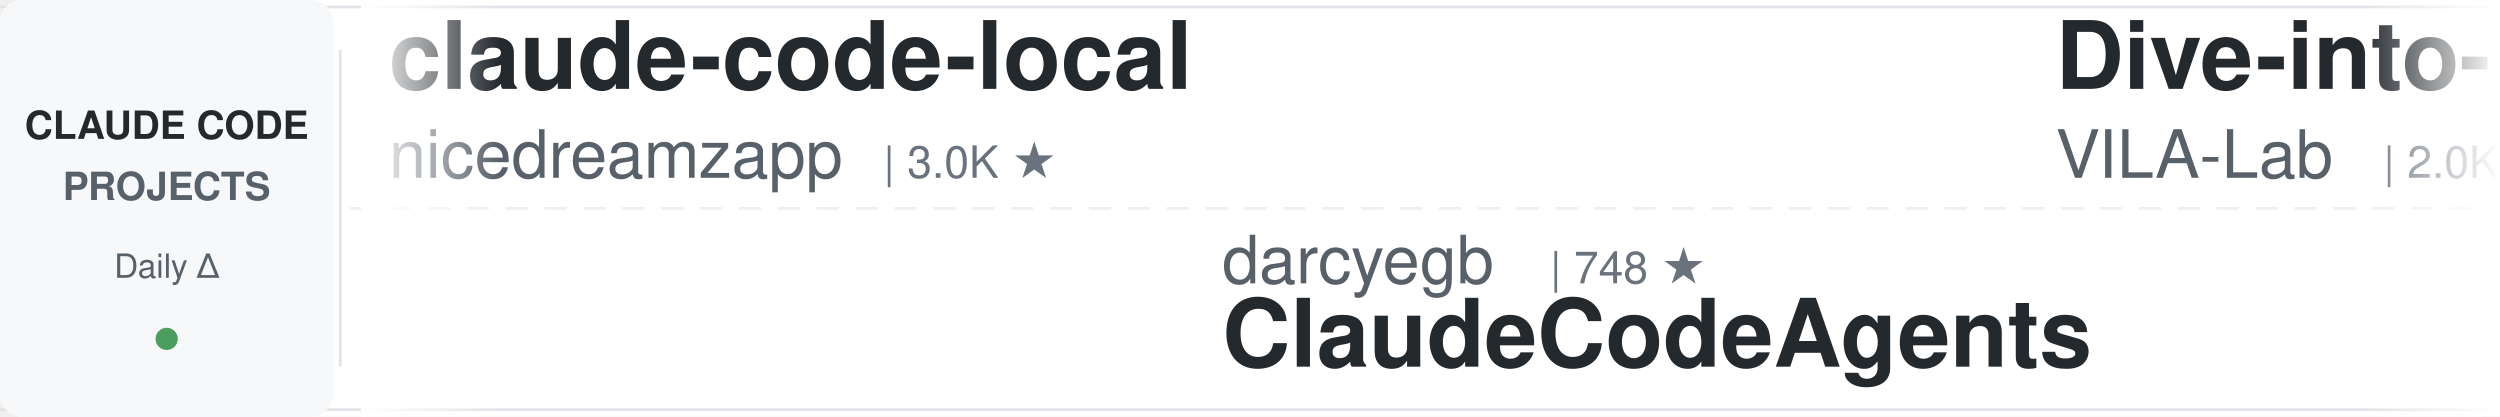
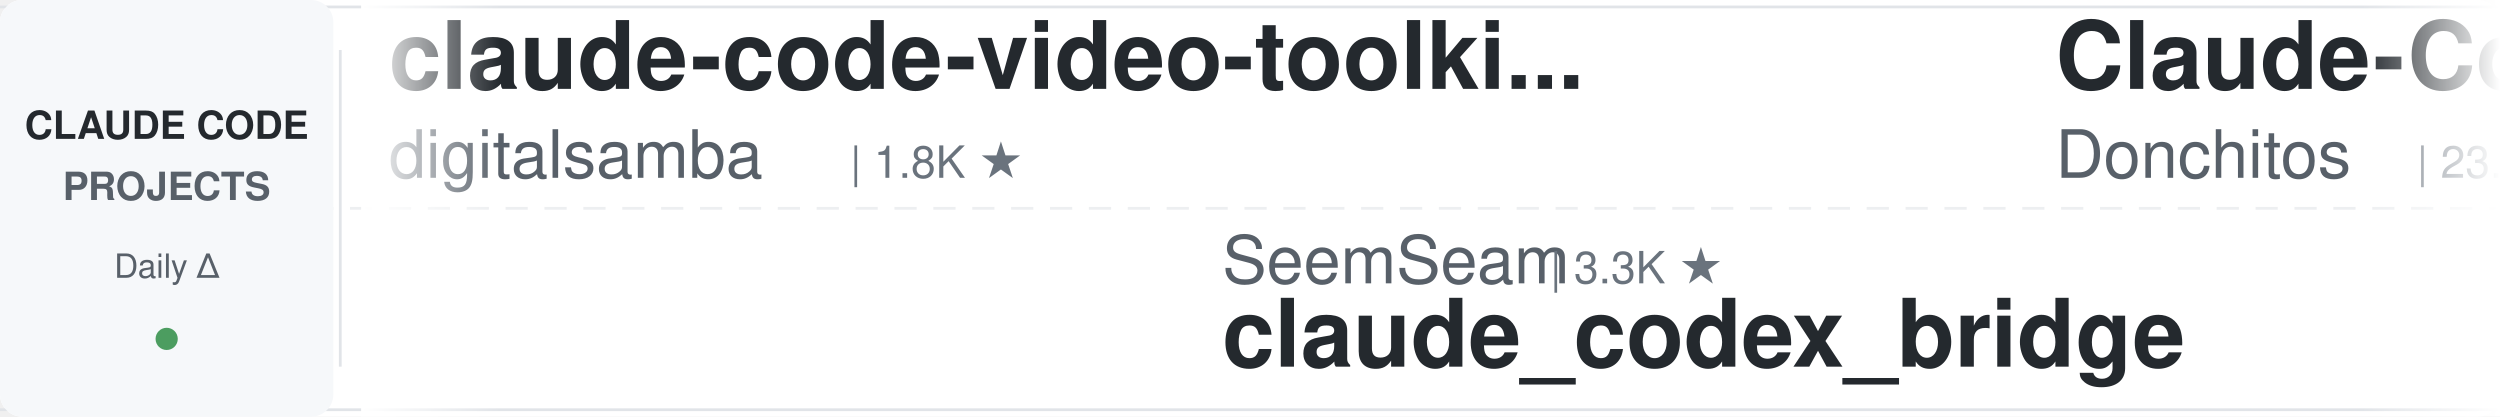
<svg xmlns="http://www.w3.org/2000/svg" width="900" height="150">
  <defs>
    <linearGradient id="leftFade" x1="0%" y1="0%" x2="100%" y2="0%">
      <stop offset="0%" style="stop-color:#ffffff;stop-opacity:1" />
      <stop offset="100%" style="stop-color:#ffffff;stop-opacity:0" />
    </linearGradient>
    <linearGradient id="rightFade" x1="0%" y1="0%" x2="100%" y2="0%">
      <stop offset="0%" style="stop-color:#ffffff;stop-opacity:0" />
      <stop offset="100%" style="stop-color:#ffffff;stop-opacity:1" />
    </linearGradient>
  </defs>
  <rect width="900" height="150" fill="#ffffff" rx="8" />
  <rect x="0" y="2" width="900" height="1" fill="#e1e4e8" />
  <rect x="0" y="147" width="900" height="1" fill="#e1e4e8" />
  <line x1="0" y1="75" x2="900" y2="75" stroke="#e1e4e8" stroke-width="1" stroke-dasharray="8 6" opacity="0.6" />
  <rect x="0" y="0" width="120" height="150" fill="#f6f8fa" rx="8" />
  <text x="60" y="50" font-family="-apple-system, BlinkMacSystemFont, 'Segoe UI', Helvetica, Arial, sans-serif" font-size="14" font-weight="600" fill="#24292e" text-anchor="middle">CLAUDE CODE</text>
  <text x="60" y="72" font-family="-apple-system, BlinkMacSystemFont, 'Segoe UI', Helvetica, Arial, sans-serif" font-size="14" font-weight="600" fill="#586069" text-anchor="middle">PROJECTS</text>
  <text x="60" y="100" font-family="-apple-system, BlinkMacSystemFont, 'Segoe UI', Helvetica, Arial, sans-serif" font-size="12" font-weight="500" fill="#586069" text-anchor="middle">Daily Δ</text>
  <circle cx="60" cy="122" r="4" fill="#22863a" opacity="0.8" />
  <rect x="122" y="18" width="1" height="114" fill="#e1e4e8" />
  <clipPath id="tickerClip">
    <rect x="130" y="0" width="770" height="150" />
  </clipPath>
  <g clip-path="url(#tickerClip)">
    <g id="tickerItems">
      <animateTransform attributeName="transform" attributeType="XML" type="translate" from="0 0" to="-3000 0" dur="54s" repeatCount="indefinite" />
      <g transform="translate(0, 0)">
-         <text x="140" y="32" font-family="-apple-system, BlinkMacSystemFont, 'Segoe UI', Helvetica, Arial, sans-serif" font-size="34" font-weight="600" fill="#24292e">claude-code-local</text>
-         <text x="140" y="64" font-family="-apple-system, BlinkMacSystemFont, 'Segoe UI', Helvetica, Arial, sans-serif" font-size="24" font-weight="400" fill="#586069">nicedreamzapp</text>
-         <text x="318" y="64" font-family="-apple-system, BlinkMacSystemFont, 'Segoe UI', Helvetica, Arial, sans-serif" font-size="16" font-weight="500" fill="#6a737d">| 3.0K ★</text>
+         <text x="140" y="32" font-family="-apple-system, BlinkMacSystemFont, 'Segoe UI', Helvetica, Arial, sans-serif" font-size="34" font-weight="600" fill="#24292e">claude-code-video-toolki...</text>
+         <text x="140" y="64" font-family="-apple-system, BlinkMacSystemFont, 'Segoe UI', Helvetica, Arial, sans-serif" font-size="24" font-weight="400" fill="#586069">digitalsamba</text>
+         <text x="306" y="64" font-family="-apple-system, BlinkMacSystemFont, 'Segoe UI', Helvetica, Arial, sans-serif" font-size="16" font-weight="500" fill="#6a737d">| 1.8K ★</text>
      </g>
      <g transform="translate(300, 0)">
-         <text x="140" y="102" font-family="-apple-system, BlinkMacSystemFont, 'Segoe UI', Helvetica, Arial, sans-serif" font-size="24" font-weight="400" fill="#586069">darcyegb</text>
-         <text x="258" y="102" font-family="-apple-system, BlinkMacSystemFont, 'Segoe UI', Helvetica, Arial, sans-serif" font-size="16" font-weight="500" fill="#6a737d">| 748 ★</text>
-         <text x="140" y="132" font-family="-apple-system, BlinkMacSystemFont, 'Segoe UI', Helvetica, Arial, sans-serif" font-size="34" font-weight="600" fill="#24292e">ClaudeCodeAgents</text>
+         <text x="140" y="102" font-family="-apple-system, BlinkMacSystemFont, 'Segoe UI', Helvetica, Arial, sans-serif" font-size="24" font-weight="400" fill="#586069">SeemSeam</text>
+         <text x="258" y="102" font-family="-apple-system, BlinkMacSystemFont, 'Segoe UI', Helvetica, Arial, sans-serif" font-size="16" font-weight="500" fill="#6a737d">| 3.3K ★</text>
+         <text x="140" y="132" font-family="-apple-system, BlinkMacSystemFont, 'Segoe UI', Helvetica, Arial, sans-serif" font-size="34" font-weight="600" fill="#24292e">claude_codex_bridge</text>
      </g>
      <g transform="translate(600, 0)">
-         <text x="140" y="32" font-family="-apple-system, BlinkMacSystemFont, 'Segoe UI', Helvetica, Arial, sans-serif" font-size="34" font-weight="600" fill="#24292e">Dive-into-Claude-Code</text>
-         <text x="140" y="64" font-family="-apple-system, BlinkMacSystemFont, 'Segoe UI', Helvetica, Arial, sans-serif" font-size="24" font-weight="400" fill="#586069">VILA-Lab</text>
-         <text x="258" y="64" font-family="-apple-system, BlinkMacSystemFont, 'Segoe UI', Helvetica, Arial, sans-serif" font-size="16" font-weight="500" fill="#6a737d">| 2.0K ★</text>
+         <text x="140" y="32" font-family="-apple-system, BlinkMacSystemFont, 'Segoe UI', Helvetica, Arial, sans-serif" font-size="34" font-weight="600" fill="#24292e">Claude-Code-Game-Studios</text>
+         <text x="140" y="64" font-family="-apple-system, BlinkMacSystemFont, 'Segoe UI', Helvetica, Arial, sans-serif" font-size="24" font-weight="400" fill="#586069">Donchitos</text>
+         <text x="270" y="64" font-family="-apple-system, BlinkMacSystemFont, 'Segoe UI', Helvetica, Arial, sans-serif" font-size="16" font-weight="500" fill="#6a737d">| 23.2K ★</text>
      </g>
      <g transform="translate(900, 0)">
-         <text x="140" y="102" font-family="-apple-system, BlinkMacSystemFont, 'Segoe UI', Helvetica, Arial, sans-serif" font-size="24" font-weight="400" fill="#586069">edmund-io</text>
-         <text x="270" y="102" font-family="-apple-system, BlinkMacSystemFont, 'Segoe UI', Helvetica, Arial, sans-serif" font-size="16" font-weight="500" fill="#6a737d">| 1.5K ★</text>
-         <text x="140" y="132" font-family="-apple-system, BlinkMacSystemFont, 'Segoe UI', Helvetica, Arial, sans-serif" font-size="34" font-weight="600" fill="#24292e">edmunds-claude-code</text>
+         <text x="140" y="102" font-family="-apple-system, BlinkMacSystemFont, 'Segoe UI', Helvetica, Arial, sans-serif" font-size="24" font-weight="400" fill="#586069">jeremylongshore</text>
+         <text x="342" y="102" font-family="-apple-system, BlinkMacSystemFont, 'Segoe UI', Helvetica, Arial, sans-serif" font-size="16" font-weight="500" fill="#6a737d">| 2.5K ★</text>
+         <text x="140" y="132" font-family="-apple-system, BlinkMacSystemFont, 'Segoe UI', Helvetica, Arial, sans-serif" font-size="34" font-weight="600" fill="#24292e">claude-code-plugins-plus...</text>
      </g>
      <g transform="translate(1200, 0)">
-         <text x="140" y="32" font-family="-apple-system, BlinkMacSystemFont, 'Segoe UI', Helvetica, Arial, sans-serif" font-size="34" font-weight="600" fill="#24292e">andrej-karpathy-skills</text>
-         <text x="140" y="64" font-family="-apple-system, BlinkMacSystemFont, 'Segoe UI', Helvetica, Arial, sans-serif" font-size="24" font-weight="400" fill="#586069">multica-ai</text>
-         <text x="282" y="64" font-family="-apple-system, BlinkMacSystemFont, 'Segoe UI', Helvetica, Arial, sans-serif" font-size="16" font-weight="500" fill="#6a737d">| 194.6K ★</text>
+         <text x="140" y="32" font-family="-apple-system, BlinkMacSystemFont, 'Segoe UI', Helvetica, Arial, sans-serif" font-size="34" font-weight="600" fill="#24292e">skills</text>
+         <text x="140" y="64" font-family="-apple-system, BlinkMacSystemFont, 'Segoe UI', Helvetica, Arial, sans-serif" font-size="24" font-weight="400" fill="#586069">anthropics</text>
+         <text x="282" y="64" font-family="-apple-system, BlinkMacSystemFont, 'Segoe UI', Helvetica, Arial, sans-serif" font-size="16" font-weight="500" fill="#6a737d">| 162.9K ★</text>
      </g>
      <g transform="translate(1500, 0)">
-         <text x="140" y="102" font-family="-apple-system, BlinkMacSystemFont, 'Segoe UI', Helvetica, Arial, sans-serif" font-size="24" font-weight="400" fill="#586069">Yuyz0112</text>
-         <text x="258" y="102" font-family="-apple-system, BlinkMacSystemFont, 'Segoe UI', Helvetica, Arial, sans-serif" font-size="16" font-weight="500" fill="#6a737d">| 2.4K ★</text>
-         <text x="140" y="132" font-family="-apple-system, BlinkMacSystemFont, 'Segoe UI', Helvetica, Arial, sans-serif" font-size="34" font-weight="600" fill="#24292e">claude-code-reverse</text>
+         <text x="140" y="102" font-family="-apple-system, BlinkMacSystemFont, 'Segoe UI', Helvetica, Arial, sans-serif" font-size="24" font-weight="400" fill="#586069">RichardAtCT</text>
+         <text x="294" y="102" font-family="-apple-system, BlinkMacSystemFont, 'Segoe UI', Helvetica, Arial, sans-serif" font-size="16" font-weight="500" fill="#6a737d">| 2.7K ★</text>
+         <text x="140" y="132" font-family="-apple-system, BlinkMacSystemFont, 'Segoe UI', Helvetica, Arial, sans-serif" font-size="34" font-weight="600" fill="#24292e">claude-code-telegram</text>
      </g>
      <g transform="translate(1800, 0)">
-         <text x="140" y="32" font-family="-apple-system, BlinkMacSystemFont, 'Segoe UI', Helvetica, Arial, sans-serif" font-size="34" font-weight="600" fill="#24292e">claude-code-ultimate-gui...</text>
-         <text x="140" y="64" font-family="-apple-system, BlinkMacSystemFont, 'Segoe UI', Helvetica, Arial, sans-serif" font-size="24" font-weight="400" fill="#586069">FlorianBruniaux</text>
-         <text x="342" y="64" font-family="-apple-system, BlinkMacSystemFont, 'Segoe UI', Helvetica, Arial, sans-serif" font-size="16" font-weight="500" fill="#6a737d">| 5.5K ★</text>
+         <text x="140" y="32" font-family="-apple-system, BlinkMacSystemFont, 'Segoe UI', Helvetica, Arial, sans-serif" font-size="34" font-weight="600" fill="#24292e">claude-code-cli</text>
+         <text x="140" y="64" font-family="-apple-system, BlinkMacSystemFont, 'Segoe UI', Helvetica, Arial, sans-serif" font-size="24" font-weight="400" fill="#586069">huangserva</text>
+         <text x="282" y="64" font-family="-apple-system, BlinkMacSystemFont, 'Segoe UI', Helvetica, Arial, sans-serif" font-size="16" font-weight="500" fill="#6a737d">| 622 ★</text>
      </g>
      <g transform="translate(2100, 0)">
-         <text x="140" y="102" font-family="-apple-system, BlinkMacSystemFont, 'Segoe UI', Helvetica, Arial, sans-serif" font-size="24" font-weight="400" fill="#586069">liuup</text>
-         <text x="222" y="102" font-family="-apple-system, BlinkMacSystemFont, 'Segoe UI', Helvetica, Arial, sans-serif" font-size="16" font-weight="500" fill="#6a737d">| 3.6K ★</text>
-         <text x="140" y="132" font-family="-apple-system, BlinkMacSystemFont, 'Segoe UI', Helvetica, Arial, sans-serif" font-size="34" font-weight="600" fill="#24292e">claude-code-analysis</text>
+         <text x="140" y="102" font-family="-apple-system, BlinkMacSystemFont, 'Segoe UI', Helvetica, Arial, sans-serif" font-size="24" font-weight="400" fill="#586069">kodu-ai</text>
+         <text x="246" y="102" font-family="-apple-system, BlinkMacSystemFont, 'Segoe UI', Helvetica, Arial, sans-serif" font-size="16" font-weight="500" fill="#6a737d">| 5.3K ★</text>
+         <text x="140" y="132" font-family="-apple-system, BlinkMacSystemFont, 'Segoe UI', Helvetica, Arial, sans-serif" font-size="34" font-weight="600" fill="#24292e">claude-coder</text>
      </g>
      <g transform="translate(2400, 0)">
-         <text x="140" y="32" font-family="-apple-system, BlinkMacSystemFont, 'Segoe UI', Helvetica, Arial, sans-serif" font-size="34" font-weight="600" fill="#24292e">claude-code-guide</text>
-         <text x="140" y="64" font-family="-apple-system, BlinkMacSystemFont, 'Segoe UI', Helvetica, Arial, sans-serif" font-size="24" font-weight="400" fill="#586069">Cranot</text>
-         <text x="234" y="64" font-family="-apple-system, BlinkMacSystemFont, 'Segoe UI', Helvetica, Arial, sans-serif" font-size="16" font-weight="500" fill="#6a737d">| 2.8K ★</text>
+         <text x="140" y="32" font-family="-apple-system, BlinkMacSystemFont, 'Segoe UI', Helvetica, Arial, sans-serif" font-size="34" font-weight="600" fill="#24292e">claude-code-hooks-master...</text>
+         <text x="140" y="64" font-family="-apple-system, BlinkMacSystemFont, 'Segoe UI', Helvetica, Arial, sans-serif" font-size="24" font-weight="400" fill="#586069">disler</text>
+         <text x="234" y="64" font-family="-apple-system, BlinkMacSystemFont, 'Segoe UI', Helvetica, Arial, sans-serif" font-size="16" font-weight="500" fill="#6a737d">| 3.8K ★</text>
      </g>
      <g transform="translate(2700, 0)">
-         <text x="140" y="102" font-family="-apple-system, BlinkMacSystemFont, 'Segoe UI', Helvetica, Arial, sans-serif" font-size="24" font-weight="400" fill="#586069">rohitg00</text>
-         <text x="258" y="102" font-family="-apple-system, BlinkMacSystemFont, 'Segoe UI', Helvetica, Arial, sans-serif" font-size="16" font-weight="500" fill="#6a737d">| 2.4K ★</text>
-         <text x="140" y="132" font-family="-apple-system, BlinkMacSystemFont, 'Segoe UI', Helvetica, Arial, sans-serif" font-size="34" font-weight="600" fill="#24292e">awesome-claude-code-tool...</text>
+         <text x="140" y="102" font-family="-apple-system, BlinkMacSystemFont, 'Segoe UI', Helvetica, Arial, sans-serif" font-size="24" font-weight="400" fill="#586069">luongnv89</text>
+         <text x="270" y="102" font-family="-apple-system, BlinkMacSystemFont, 'Segoe UI', Helvetica, Arial, sans-serif" font-size="16" font-weight="500" fill="#6a737d">| 40.1K ★</text>
+         <text x="140" y="132" font-family="-apple-system, BlinkMacSystemFont, 'Segoe UI', Helvetica, Arial, sans-serif" font-size="34" font-weight="600" fill="#24292e">claude-howto</text>
      </g>
      <g transform="translate(3000, 0)">
-         <text x="140" y="32" font-family="-apple-system, BlinkMacSystemFont, 'Segoe UI', Helvetica, Arial, sans-serif" font-size="34" font-weight="600" fill="#24292e">claude-code-local</text>
-         <text x="140" y="64" font-family="-apple-system, BlinkMacSystemFont, 'Segoe UI', Helvetica, Arial, sans-serif" font-size="24" font-weight="400" fill="#586069">nicedreamzapp</text>
-         <text x="318" y="64" font-family="-apple-system, BlinkMacSystemFont, 'Segoe UI', Helvetica, Arial, sans-serif" font-size="16" font-weight="500" fill="#6a737d">| 3.0K ★</text>
+         <text x="140" y="32" font-family="-apple-system, BlinkMacSystemFont, 'Segoe UI', Helvetica, Arial, sans-serif" font-size="34" font-weight="600" fill="#24292e">claude-code-video-toolki...</text>
+         <text x="140" y="64" font-family="-apple-system, BlinkMacSystemFont, 'Segoe UI', Helvetica, Arial, sans-serif" font-size="24" font-weight="400" fill="#586069">digitalsamba</text>
+         <text x="306" y="64" font-family="-apple-system, BlinkMacSystemFont, 'Segoe UI', Helvetica, Arial, sans-serif" font-size="16" font-weight="500" fill="#6a737d">| 1.8K ★</text>
      </g>
      <g transform="translate(3300, 0)">
-         <text x="140" y="102" font-family="-apple-system, BlinkMacSystemFont, 'Segoe UI', Helvetica, Arial, sans-serif" font-size="24" font-weight="400" fill="#586069">darcyegb</text>
-         <text x="258" y="102" font-family="-apple-system, BlinkMacSystemFont, 'Segoe UI', Helvetica, Arial, sans-serif" font-size="16" font-weight="500" fill="#6a737d">| 748 ★</text>
-         <text x="140" y="132" font-family="-apple-system, BlinkMacSystemFont, 'Segoe UI', Helvetica, Arial, sans-serif" font-size="34" font-weight="600" fill="#24292e">ClaudeCodeAgents</text>
+         <text x="140" y="102" font-family="-apple-system, BlinkMacSystemFont, 'Segoe UI', Helvetica, Arial, sans-serif" font-size="24" font-weight="400" fill="#586069">SeemSeam</text>
+         <text x="258" y="102" font-family="-apple-system, BlinkMacSystemFont, 'Segoe UI', Helvetica, Arial, sans-serif" font-size="16" font-weight="500" fill="#6a737d">| 3.3K ★</text>
+         <text x="140" y="132" font-family="-apple-system, BlinkMacSystemFont, 'Segoe UI', Helvetica, Arial, sans-serif" font-size="34" font-weight="600" fill="#24292e">claude_codex_bridge</text>
      </g>
      <g transform="translate(3600, 0)">
-         <text x="140" y="32" font-family="-apple-system, BlinkMacSystemFont, 'Segoe UI', Helvetica, Arial, sans-serif" font-size="34" font-weight="600" fill="#24292e">Dive-into-Claude-Code</text>
-         <text x="140" y="64" font-family="-apple-system, BlinkMacSystemFont, 'Segoe UI', Helvetica, Arial, sans-serif" font-size="24" font-weight="400" fill="#586069">VILA-Lab</text>
-         <text x="258" y="64" font-family="-apple-system, BlinkMacSystemFont, 'Segoe UI', Helvetica, Arial, sans-serif" font-size="16" font-weight="500" fill="#6a737d">| 2.0K ★</text>
+         <text x="140" y="32" font-family="-apple-system, BlinkMacSystemFont, 'Segoe UI', Helvetica, Arial, sans-serif" font-size="34" font-weight="600" fill="#24292e">Claude-Code-Game-Studios</text>
+         <text x="140" y="64" font-family="-apple-system, BlinkMacSystemFont, 'Segoe UI', Helvetica, Arial, sans-serif" font-size="24" font-weight="400" fill="#586069">Donchitos</text>
+         <text x="270" y="64" font-family="-apple-system, BlinkMacSystemFont, 'Segoe UI', Helvetica, Arial, sans-serif" font-size="16" font-weight="500" fill="#6a737d">| 23.2K ★</text>
      </g>
      <g transform="translate(3900, 0)">
-         <text x="140" y="102" font-family="-apple-system, BlinkMacSystemFont, 'Segoe UI', Helvetica, Arial, sans-serif" font-size="24" font-weight="400" fill="#586069">edmund-io</text>
-         <text x="270" y="102" font-family="-apple-system, BlinkMacSystemFont, 'Segoe UI', Helvetica, Arial, sans-serif" font-size="16" font-weight="500" fill="#6a737d">| 1.5K ★</text>
-         <text x="140" y="132" font-family="-apple-system, BlinkMacSystemFont, 'Segoe UI', Helvetica, Arial, sans-serif" font-size="34" font-weight="600" fill="#24292e">edmunds-claude-code</text>
+         <text x="140" y="102" font-family="-apple-system, BlinkMacSystemFont, 'Segoe UI', Helvetica, Arial, sans-serif" font-size="24" font-weight="400" fill="#586069">jeremylongshore</text>
+         <text x="342" y="102" font-family="-apple-system, BlinkMacSystemFont, 'Segoe UI', Helvetica, Arial, sans-serif" font-size="16" font-weight="500" fill="#6a737d">| 2.5K ★</text>
+         <text x="140" y="132" font-family="-apple-system, BlinkMacSystemFont, 'Segoe UI', Helvetica, Arial, sans-serif" font-size="34" font-weight="600" fill="#24292e">claude-code-plugins-plus...</text>
      </g>
    </g>
  </g>
  <rect x="130" y="0" width="50" height="150" fill="url(#leftFade)" />
  <rect x="850" y="0" width="50" height="150" fill="url(#rightFade)" />
</svg>
